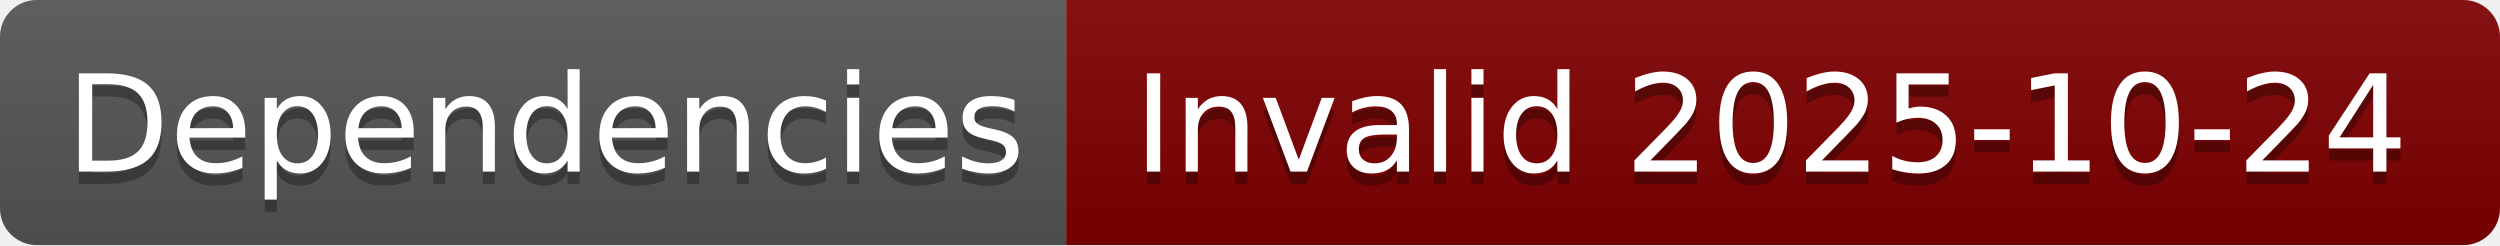
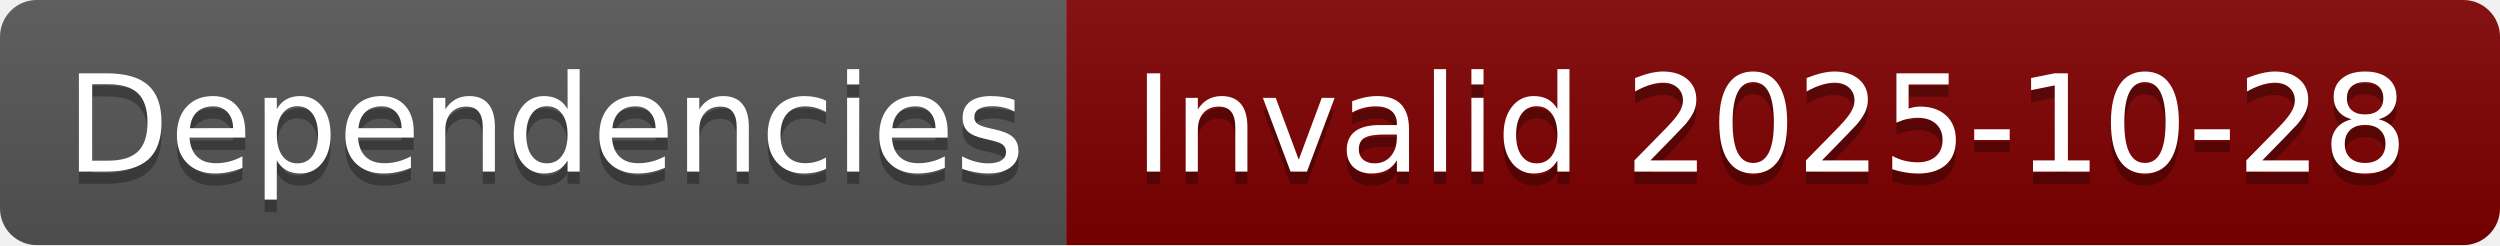
- <svg xmlns="http://www.w3.org/2000/svg" width="204" height="20" role="img" aria-label="Dependencies: Invalid 2025-10-24">
+ <svg xmlns="http://www.w3.org/2000/svg" width="204" height="20" role="img" aria-label="Dependencies: Invalid 2025-10-28">
  <linearGradient id="s" x2="0" y2="100%">
    <stop offset="0" stop-color="#bbb" stop-opacity=".1" />
    <stop offset="1" stop-opacity=".1" />
  </linearGradient>
  <clipPath id="r">
    <rect width="204" height="20" rx="3" fill="#fff" />
  </clipPath>
  <g clip-path="url(#r)">
    <rect width="87" height="20" fill="#555" />
    <rect x="87" width="117" height="20" fill="#800000" />
    <rect width="204" height="20" fill="url(#s)" />
  </g>
  <g fill="#fff" text-anchor="middle" font-family="Verdana,Geneva,DejaVu Sans,sans-serif" text-rendering="geometricPrecision" font-size="110">
    <text aria-hidden="true" x="445" y="150" fill="#010101" fill-opacity=".3" transform="scale(.1)" textLength="770">Dependencies</text>
    <text x="445" y="140" transform="scale(.1)" fill="#fff" textLength="770">Dependencies</text>
-     <text aria-hidden="true" x="1445" y="150" fill="#010101" fill-opacity=".3" transform="scale(.1)" textLength="1070">Invalid 2025-10-24</text>
-     <text x="1445" y="140" transform="scale(.1)" fill="#fff" textLength="1070">Invalid 2025-10-24</text>
+     <text aria-hidden="true" x="1445" y="150" fill="#010101" fill-opacity=".3" transform="scale(.1)" textLength="1070">Invalid 2025-10-28</text>
+     <text x="1445" y="140" transform="scale(.1)" fill="#fff" textLength="1070">Invalid 2025-10-28</text>
  </g>
</svg>
